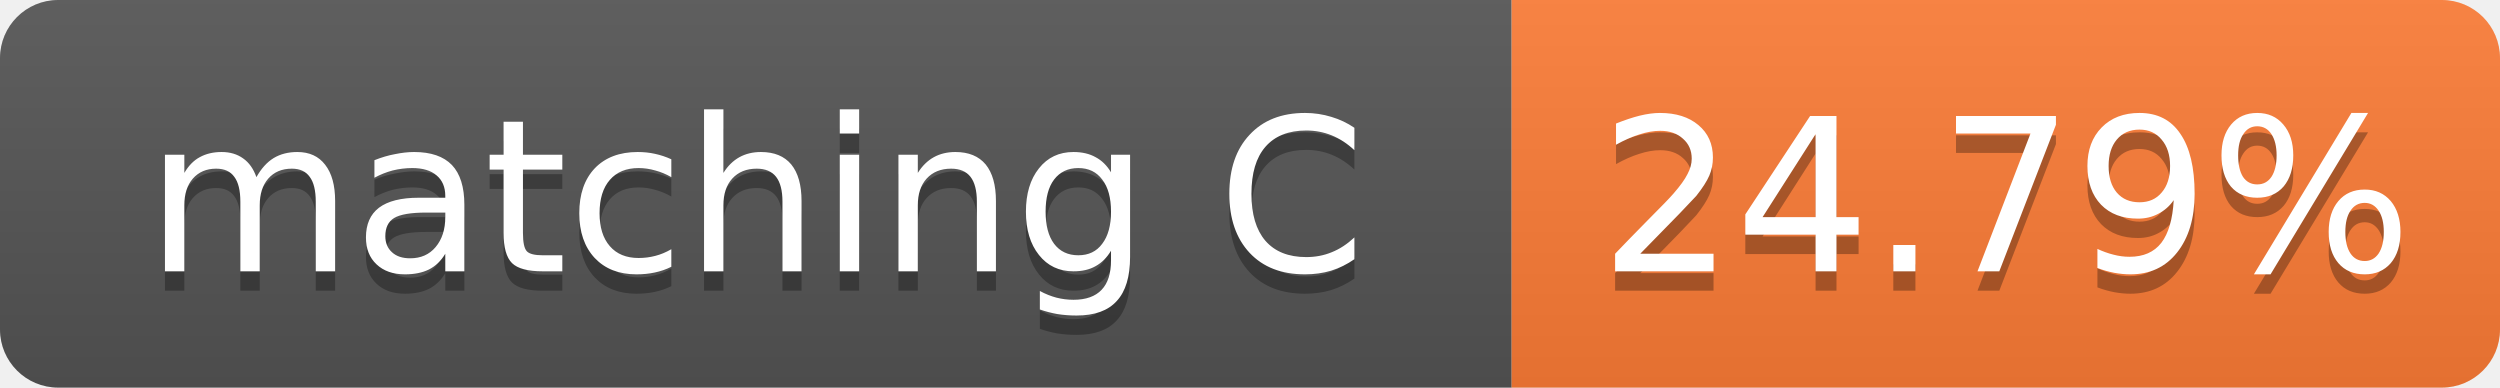
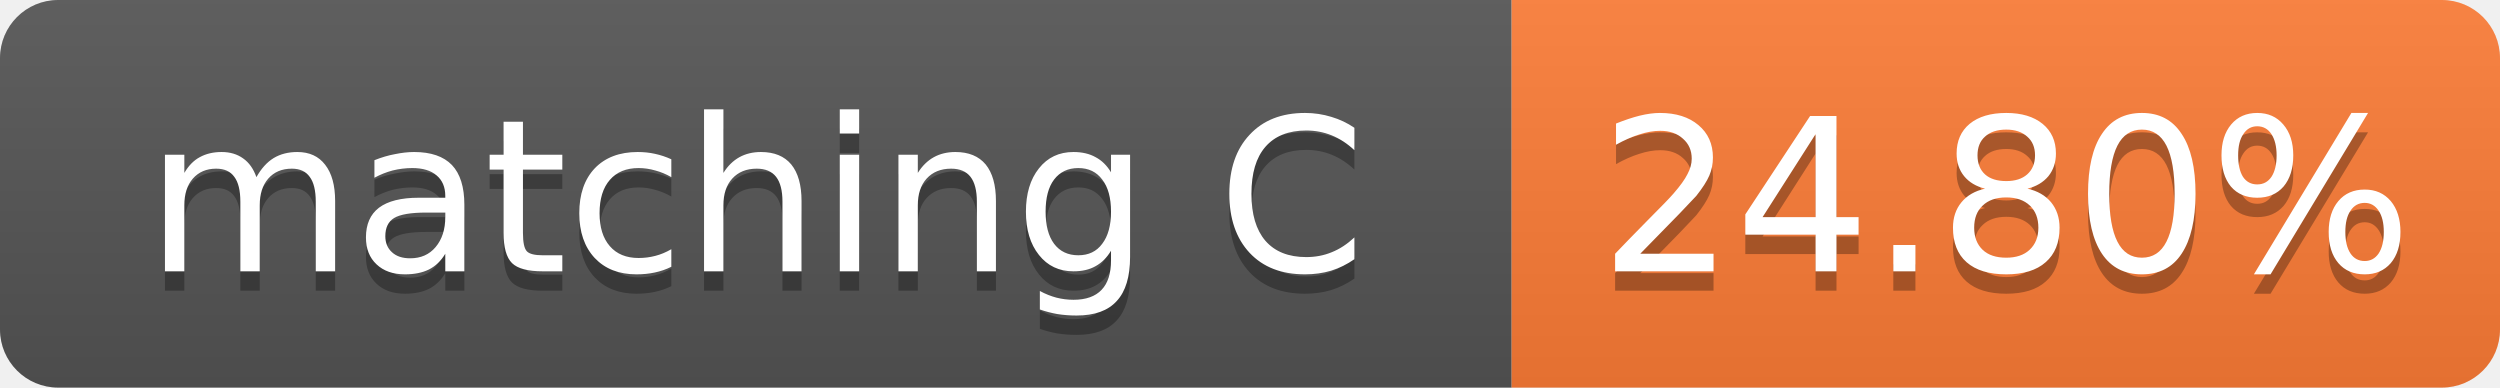
- <svg xmlns="http://www.w3.org/2000/svg" width="129" height="20" role="img" aria-label="matching C: 24.79%">
+ <svg xmlns="http://www.w3.org/2000/svg" width="129" height="20" role="img" aria-label="matching C: 24.80%">
  <linearGradient id="s" x2="0" y2="100%">
    <stop offset="0" stop-color="#bbb" stop-opacity=".1" />
    <stop offset="1" stop-opacity=".1" />
  </linearGradient>
  <clipPath id="r">
    <rect width="129" height="20" rx="3" fill="#fff" />
  </clipPath>
  <g clip-path="url(#r)">
    <rect width="78" height="20" fill="#555" />
    <rect x="78" width="51" height="20" fill="#fe7d37" />
    <rect width="129" height="20" fill="url(#s)" />
  </g>
  <g fill="#fff" text-anchor="middle" font-family="Verdana,Geneva,DejaVu Sans,sans-serif" font-size="11">
    <text x="39.0" y="15" fill="#010101" fill-opacity=".3">matching C</text>
    <text x="39.0" y="14">matching C</text>
-     <text x="103.5" y="15" fill="#010101" fill-opacity=".3">24.79%</text>
-     <text x="103.5" y="14">24.79%</text>
+     <text x="103.5" y="15" fill="#010101" fill-opacity=".3">24.80%</text>
+     <text x="103.5" y="14">24.80%</text>
  </g>
</svg>
